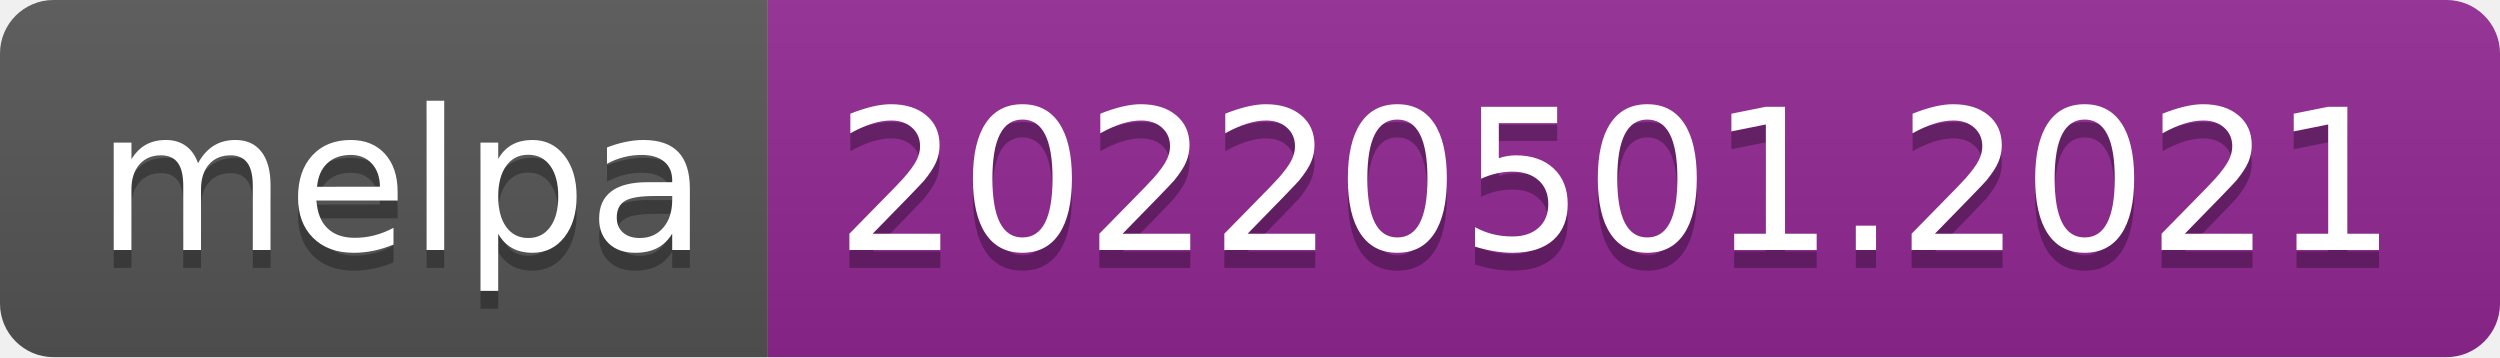
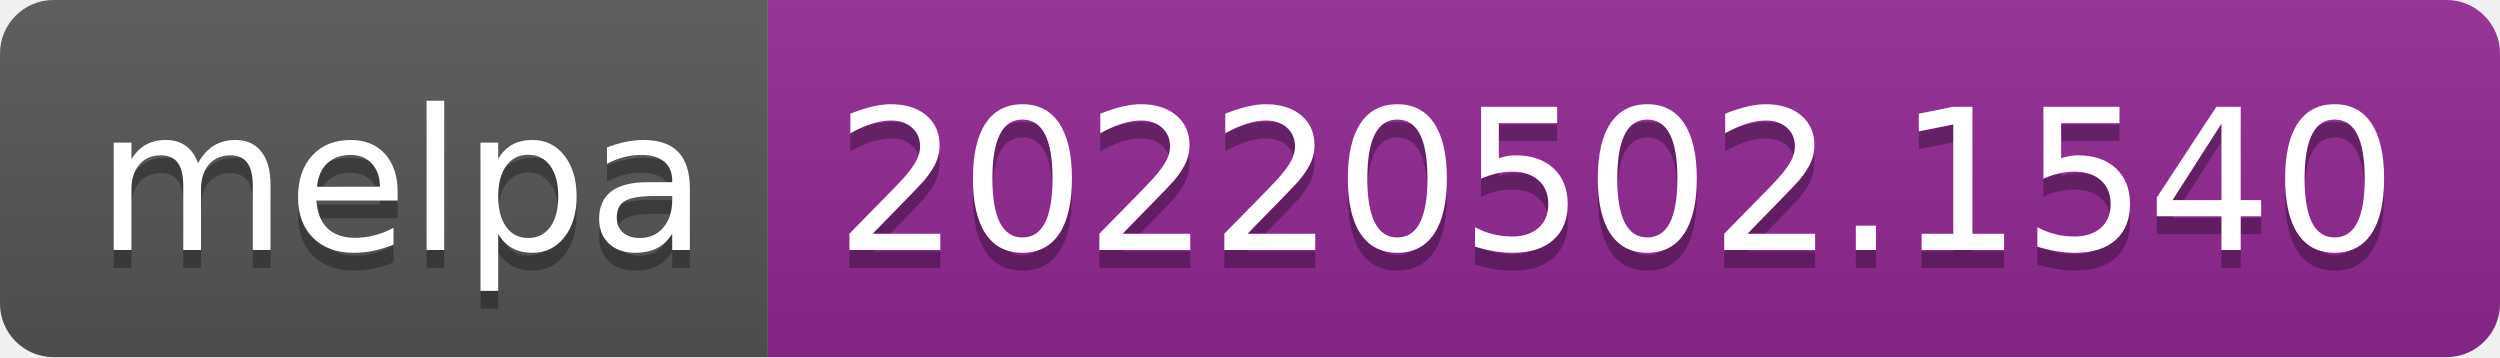
- <svg xmlns="http://www.w3.org/2000/svg" width="140" height="20" role="img" aria-label="melpa: 20220501.2021">
+ <svg xmlns="http://www.w3.org/2000/svg" width="140" height="20" role="img" aria-label="melpa: 20220502.1540">
  <linearGradient id="s" x2="0" y2="100%">
    <stop offset="0" stop-color="#bbb" stop-opacity=".1" />
    <stop offset="1" stop-opacity=".1" />
  </linearGradient>
  <clipPath id="r">
    <rect width="140" height="20" rx="3" fill="#fff" />
  </clipPath>
  <g clip-path="url(#r)">
    <rect width="43" height="20" fill="#555" />
    <rect x="43" width="97" height="20" fill="#922793" />
    <rect width="140" height="20" fill="url(#s)" />
  </g>
  <g fill="#fff" text-anchor="middle" font-family="Verdana,Geneva,DejaVu Sans,sans-serif" text-rendering="geometricPrecision" font-size="110">
    <text aria-hidden="true" x="225" y="150" fill="#010101" fill-opacity=".3" transform="scale(.1)" textLength="330">melpa</text>
    <text x="225" y="140" transform="scale(.1)" fill="#fff" textLength="330">melpa</text>
-     <text aria-hidden="true" x="905" y="150" fill="#010101" fill-opacity=".3" transform="scale(.1)" textLength="870">20220501.2021</text>
-     <text x="905" y="140" transform="scale(.1)" fill="#fff" textLength="870">20220501.2021</text>
+     <text aria-hidden="true" x="905" y="150" fill="#010101" fill-opacity=".3" transform="scale(.1)" textLength="870">20220502.1540</text>
+     <text x="905" y="140" transform="scale(.1)" fill="#fff" textLength="870">20220502.1540</text>
  </g>
</svg>
